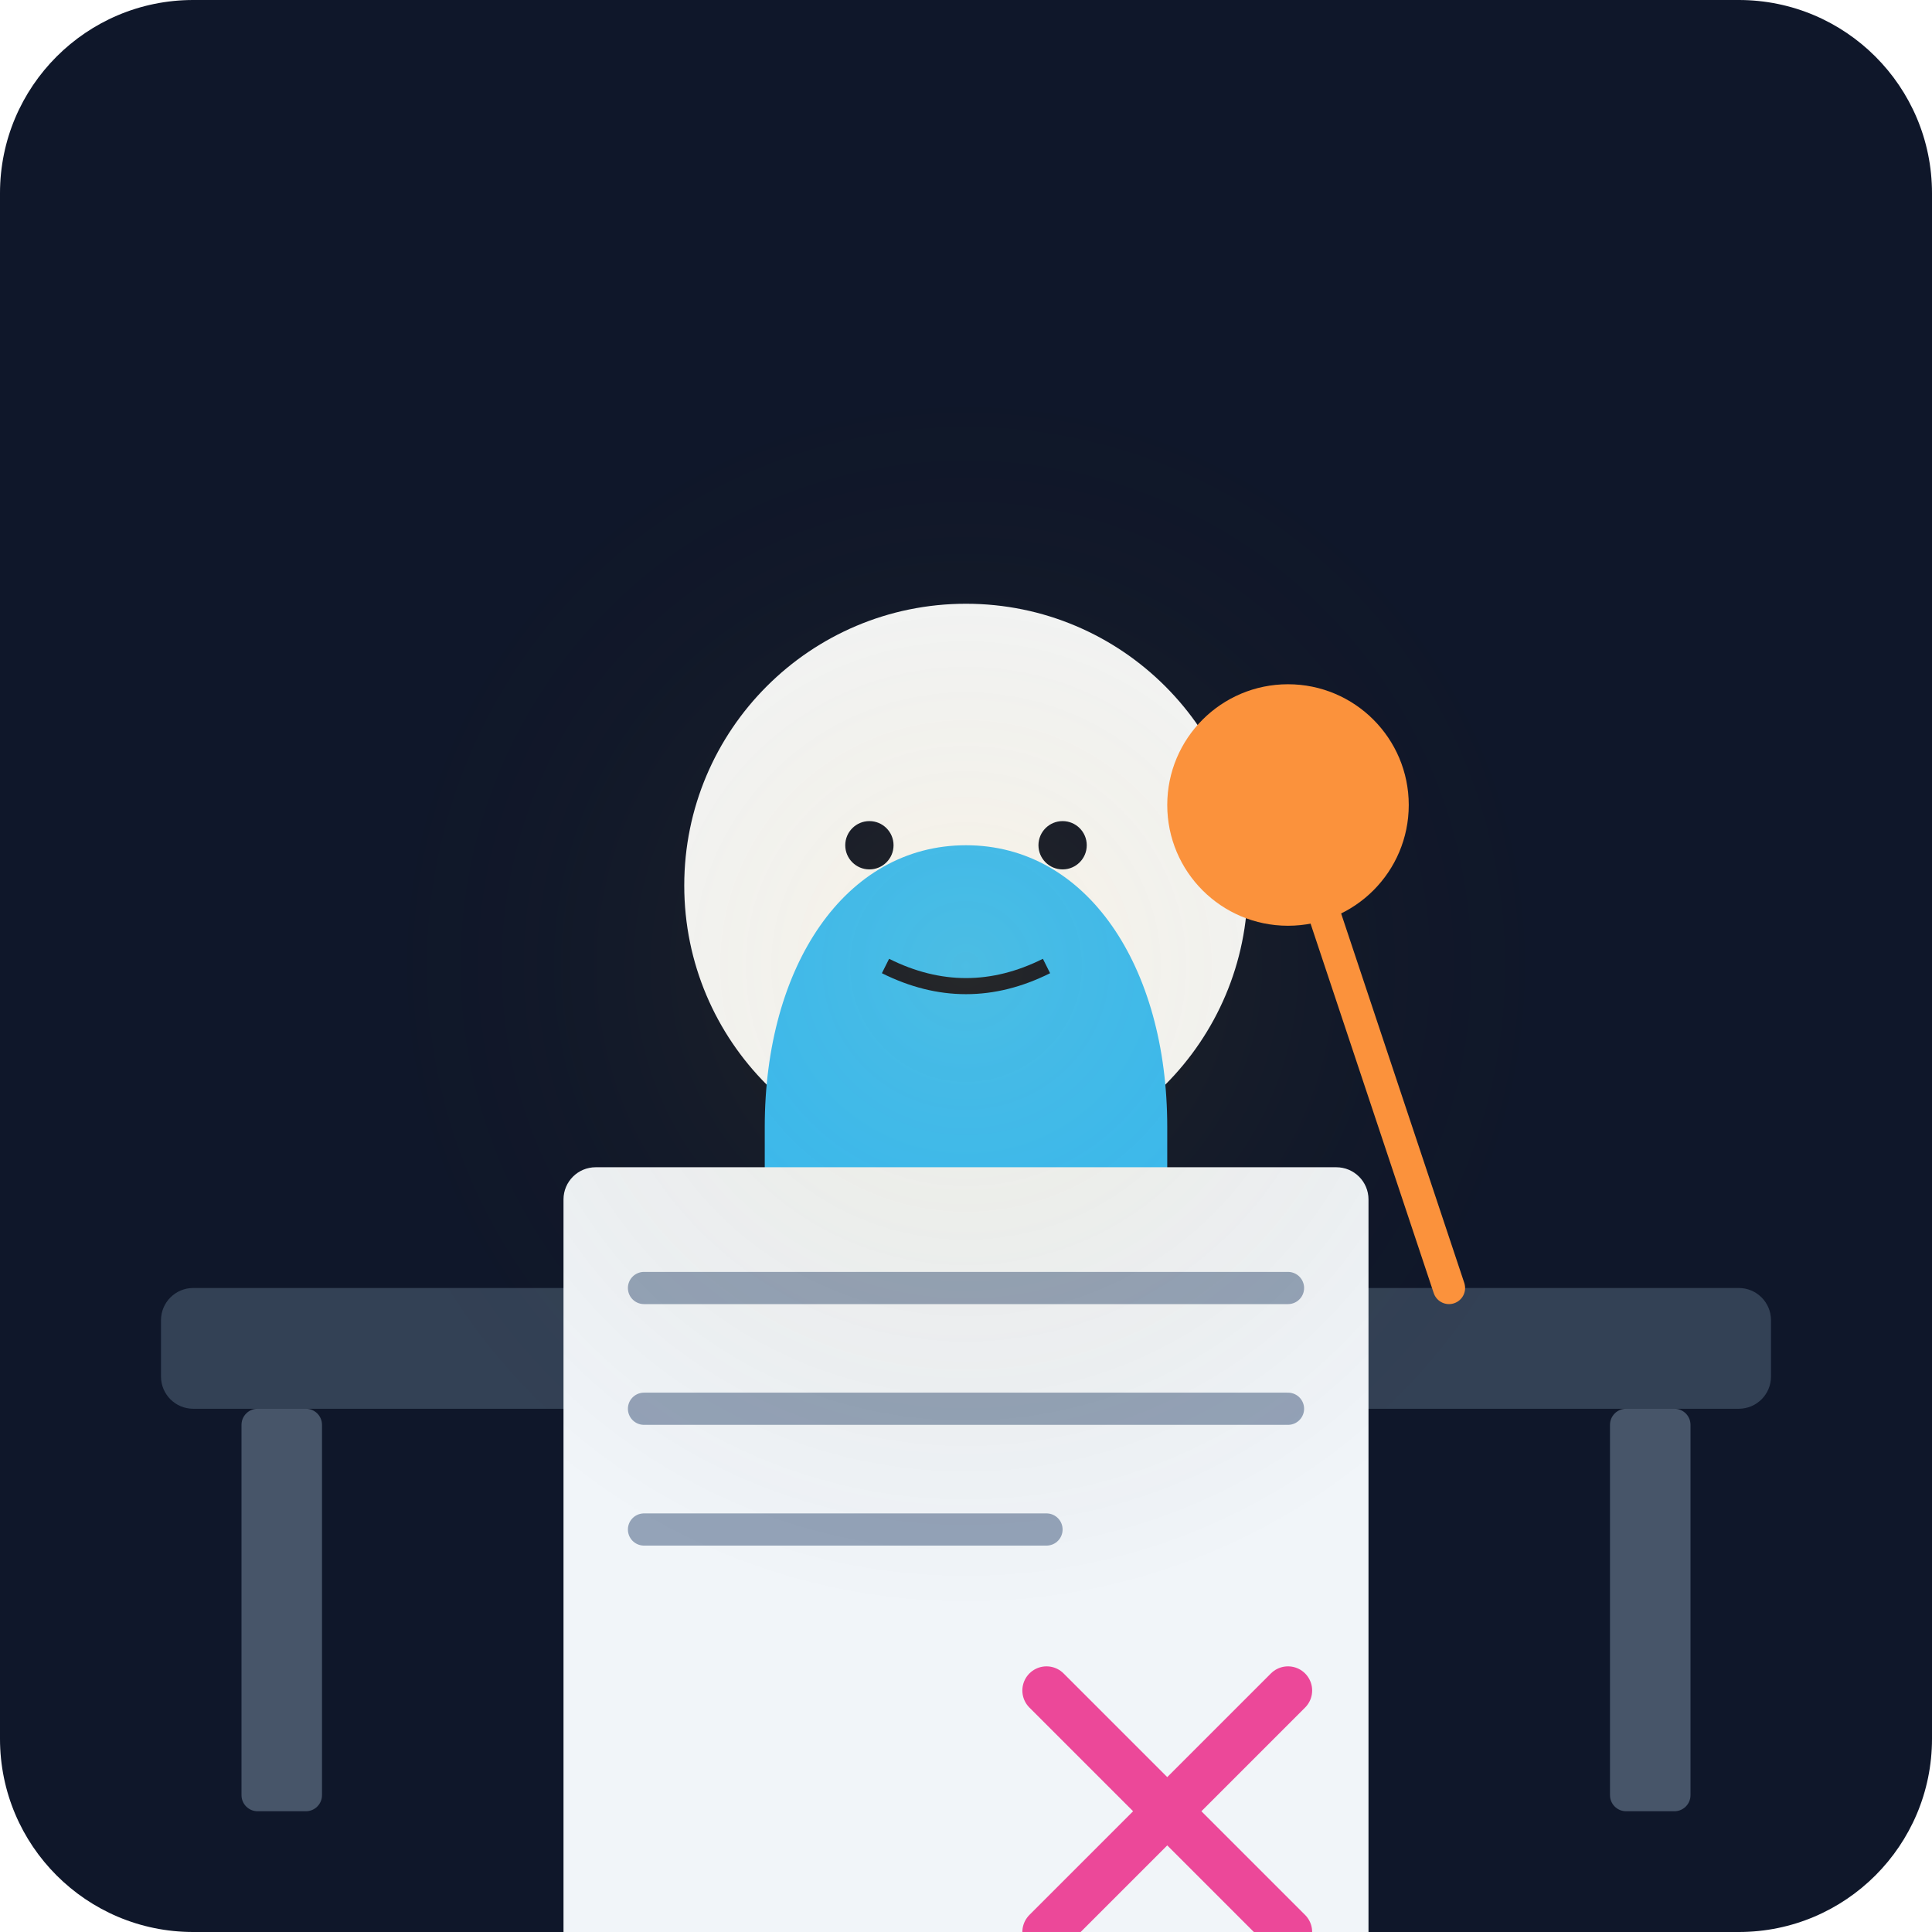
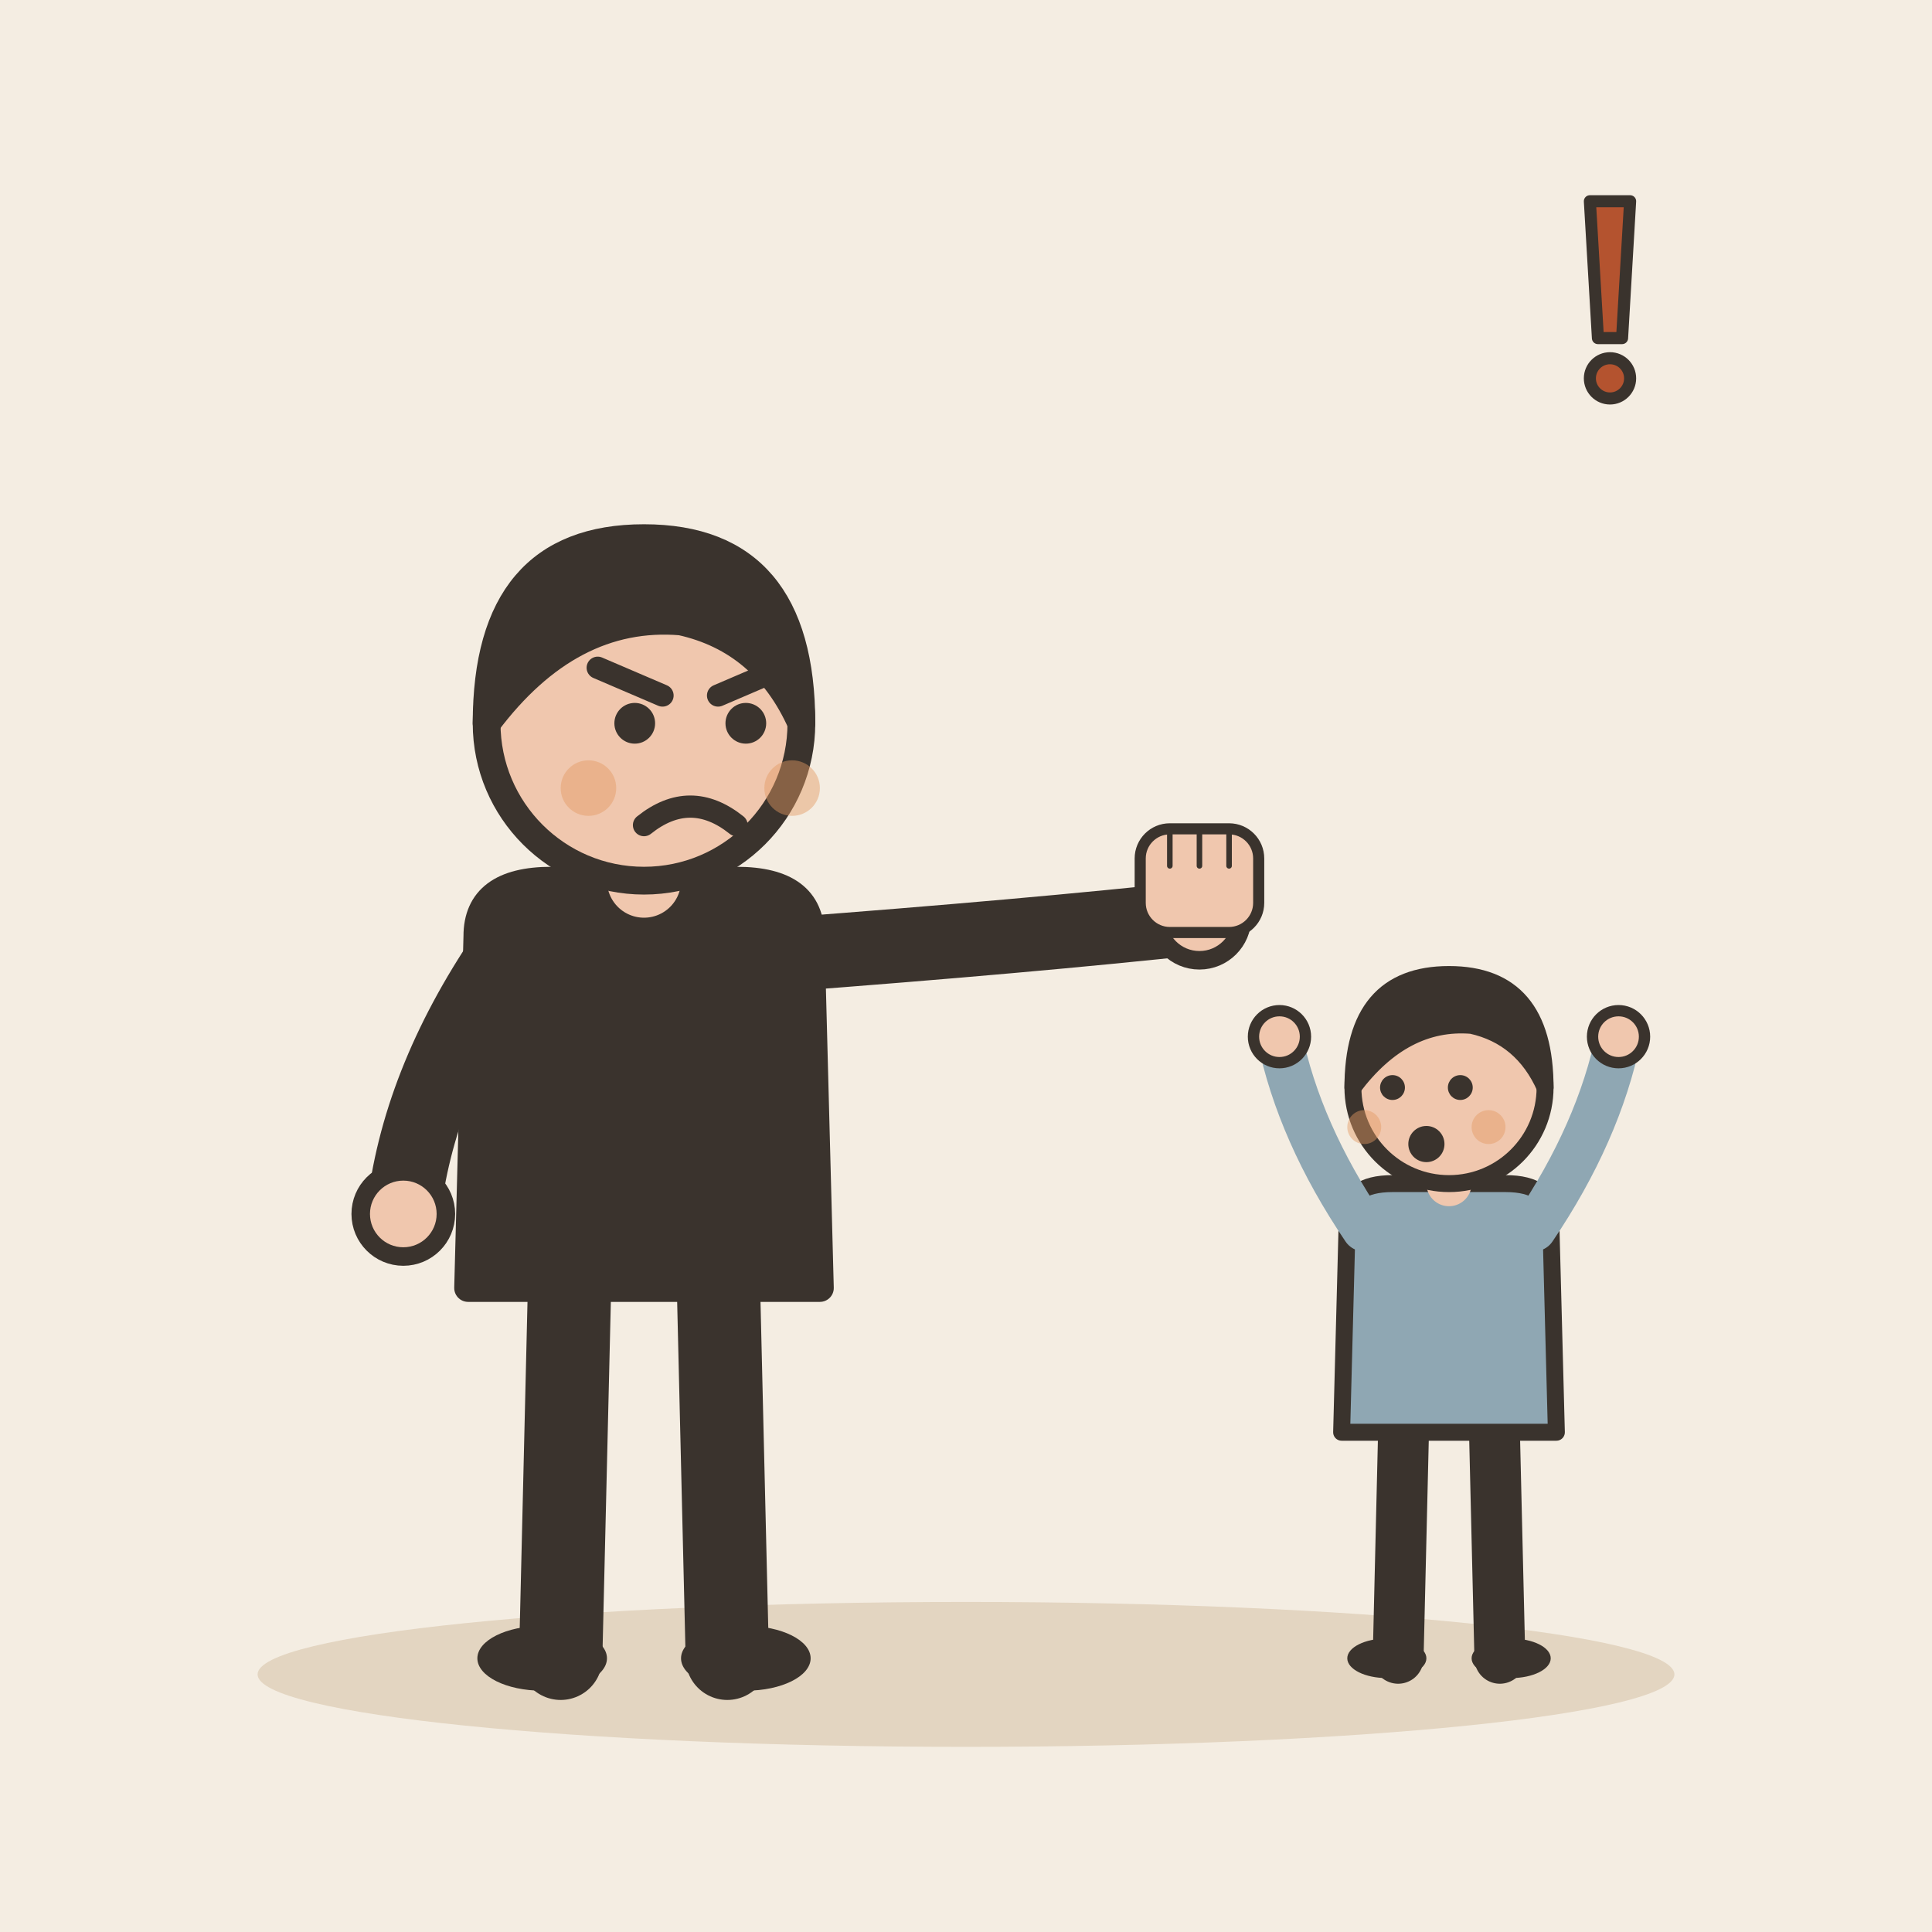
- <svg xmlns="http://www.w3.org/2000/svg" viewBox="0 0 240 240">
-   <defs>
-     <linearGradient id="bgGrad" x1="0" y1="0" x2="0" y2="240">
-       <stop offset="0%" stop-color="#0f172a" />
-       <stop offset="100%" stop-color="#1e293b" />
-     </linearGradient>
-   </defs>
-   <rect width="240" height="240" rx="24" fill="url(#bgGrad)" />
-   <rect x="20" y="160" width="200" height="15" rx="4" fill="#334155" />
-   <rect x="30" y="175" width="10" height="50" rx="2" fill="#475569" />
-   <rect x="200" y="175" width="10" height="50" rx="2" fill="#475569" />
-   <circle cx="120" cy="110" r="35" fill="#f8fafc" />
-   <path d="M95 140c0-20 10-35 25-35s25 15 25 35v60H95z" fill="#38bdf8" />
-   <circle cx="108" cy="105" r="3" fill="#0f172a" />
-   <circle cx="132" cy="105" r="3" fill="#0f172a" />
-   <path d="M110 120 q10 5 20 0" stroke="#0f172a" stroke-width="2" fill="none" />
-   <rect x="70" y="145" width="100" height="120" rx="4" fill="#f1f5f9" />
-   <path d="M80 160h80M80 175h80M80 190h50" stroke="#94a3b8" stroke-width="4" stroke-linecap="round" />
-   <path d="M130 210l30 30M160 210l-30 30" stroke="#ec4899" stroke-width="6" stroke-linecap="round" />
-   <circle cx="120" cy="120" r="80" fill="url(#glow)" opacity="0.1" />
-   <defs>
-     <radialGradient id="glow">
-       <stop offset="0%" stop-color="#fbbf24" />
-       <stop offset="100%" stop-color="transparent" />
-     </radialGradient>
-   </defs>
-   <path d="M180 160l-20-60" stroke="#fb923c" stroke-width="4" stroke-linecap="round" />
-   <circle cx="160" cy="100" r="15" fill="#fb923c" />
+ <svg xmlns="http://www.w3.org/2000/svg" viewBox="0 0 240 240" data-style="editorial">
+   <rect width="240" height="240" fill="#F4EDE2" />
+   <ellipse cx="120" cy="208" rx="88" ry="9" fill="#E3D5C1" />
+   <g transform="translate(80 206) scale(1.15 1.15)">
+     <path d="M-8 -42L-9 0" stroke="#3A332D" stroke-width="9" stroke-linecap="round" fill="none" />
+     <path d="M8 -42L9 0" stroke="#3A332D" stroke-width="9" stroke-linecap="round" fill="none" />
+     <ellipse cx="-11" cy="0" rx="7" ry="3.5" fill="#3A332D" />
+     <ellipse cx="11" cy="0" rx="7" ry="3.5" fill="#3A332D" />
+     <path d="M-18 -78Q-18 -84 -10 -84L10 -84Q18 -84 18 -78L19 -40L-19 -40Z" fill="#3A332D" stroke="#3A332D" stroke-width="3" stroke-linecap="round" stroke-linejoin="round" />
+     <path d="M-15 -76Q-24.5 -62 -26 -48" fill="none" stroke="#3A332D" stroke-width="8" stroke-linecap="round" stroke-linejoin="round" />
+     <circle cx="-26" cy="-48" r="4.6" fill="#F0C7AE" stroke="#3A332D" stroke-linecap="round" stroke-linejoin="round" stroke-width="2" />
+     <path d="M15 -76Q41.5 -78 60 -80" fill="none" stroke="#3A332D" stroke-width="8" stroke-linecap="round" stroke-linejoin="round" />
+     <circle cx="60" cy="-80" r="4.6" fill="#F0C7AE" stroke="#3A332D" stroke-linecap="round" stroke-linejoin="round" stroke-width="2" />
+     <path d="M0 -84L0 -88" stroke="#F0C7AE" stroke-width="8" stroke-linecap="round" fill="none" />
+     <circle cx="0" cy="-101" r="17" fill="#F0C7AE" stroke="#3A332D" stroke-width="3" stroke-linecap="round" stroke-linejoin="round" />
+     <path d="M-17 -101Q-17 -121 0 -121Q17 -121 17 -101Q13 -110 4 -112Q-8 -113 -17 -101Z" fill="#3A332D" stroke="#3A332D" stroke-width="3" stroke-linecap="round" stroke-linejoin="round" />
+     <circle cx="-1" cy="-101" r="2.2" fill="#3A332D" />
+     <circle cx="11" cy="-101" r="2.2" fill="#3A332D" />
+     <path d="M-5 -107L2 -104" fill="none" stroke="#3A332D" stroke-width="2.4" stroke-linecap="round" stroke-linejoin="round" />
+     <path d="M15 -107L8 -104" fill="none" stroke="#3A332D" stroke-width="2.4" stroke-linecap="round" stroke-linejoin="round" />
+     <path d="M0 -90Q5 -94 10 -90" fill="none" stroke="#3A332D" stroke-width="2.4" stroke-linecap="round" stroke-linejoin="round" />
+     <circle cx="-6" cy="-94" r="3" fill="#E39A62" opacity="0.45" />
+     <circle cx="16" cy="-94" r="3" fill="#E39A62" opacity="0.45" />
+     <g transform="translate(60 -84) scale(0.4 0.4)">
+       <rect x="-16" y="-14" width="32" height="28" rx="8" fill="#F0C7AE" stroke="#3A332D" stroke-width="3" stroke-linecap="round" stroke-linejoin="round" />
+       <path d="M-8 -14L-8 -4" stroke="#3A332D" stroke-width="1.5" stroke-linecap="round" fill="none" />
+       <path d="M0 -14L0 -4" stroke="#3A332D" stroke-width="1.5" stroke-linecap="round" fill="none" />
+       <path d="M8 -14L8 -4" stroke="#3A332D" stroke-width="1.5" stroke-linecap="round" fill="none" />
+     </g>
+   </g>
+   <g transform="translate(180 206) scale(0.702 0.702)">
+     <path d="M-8 -42L-9 0" stroke="#3A332D" stroke-width="9" stroke-linecap="round" fill="none" />
+     <path d="M8 -42L9 0" stroke="#3A332D" stroke-width="9" stroke-linecap="round" fill="none" />
+     <ellipse cx="-11" cy="0" rx="7" ry="3.5" fill="#3A332D" />
+     <ellipse cx="11" cy="0" rx="7" ry="3.5" fill="#3A332D" />
+     <path d="M-18 -78Q-18 -84 -10 -84L10 -84Q18 -84 18 -78L19 -40L-19 -40Z" fill="#8FA7B3" stroke="#3A332D" stroke-width="3" stroke-linecap="round" stroke-linejoin="round" />
+     <path d="M-15 -76Q-26.5 -93 -30 -110" fill="none" stroke="#8FA7B3" stroke-width="8" stroke-linecap="round" stroke-linejoin="round" />
+     <circle cx="-30" cy="-110" r="4.6" fill="#F0C7AE" stroke="#3A332D" stroke-linecap="round" stroke-linejoin="round" stroke-width="2" />
+     <path d="M15 -76Q26.5 -93 30 -110" fill="none" stroke="#8FA7B3" stroke-width="8" stroke-linecap="round" stroke-linejoin="round" />
+     <circle cx="30" cy="-110" r="4.6" fill="#F0C7AE" stroke="#3A332D" stroke-linecap="round" stroke-linejoin="round" stroke-width="2" />
+     <path d="M0 -84L0 -88" stroke="#F0C7AE" stroke-width="8" stroke-linecap="round" fill="none" />
+     <circle cx="0" cy="-101" r="17" fill="#F0C7AE" stroke="#3A332D" stroke-width="3" stroke-linecap="round" stroke-linejoin="round" />
+     <path d="M-17 -101Q-17 -121 0 -121Q17 -121 17 -101Q13 -110 4 -112Q-8 -113 -17 -101Z" fill="#3A332D" stroke="#3A332D" stroke-width="3" stroke-linecap="round" stroke-linejoin="round" />
+     <circle cx="-10" cy="-101" r="2.2" fill="#3A332D" />
+     <circle cx="2" cy="-101" r="2.2" fill="#3A332D" />
+     <circle cx="-4" cy="-91" r="3.2" fill="#3A332D" />
+     <circle cx="-15" cy="-94" r="3" fill="#E39A62" opacity="0.45" />
+     <circle cx="7" cy="-94" r="3" fill="#E39A62" opacity="0.45" />
+   </g>
+   <g transform="translate(200 40) scale(0.5 0.5)">
+     <path d="M-5 -30L5 -30L3 4L-3 4Z" fill="#B4532F" stroke="#3A332D" stroke-width="3" stroke-linecap="round" stroke-linejoin="round" />
+     <circle cx="0" cy="14" r="5" fill="#B4532F" stroke="#3A332D" stroke-width="3" stroke-linecap="round" stroke-linejoin="round" />
+   </g>
</svg>
